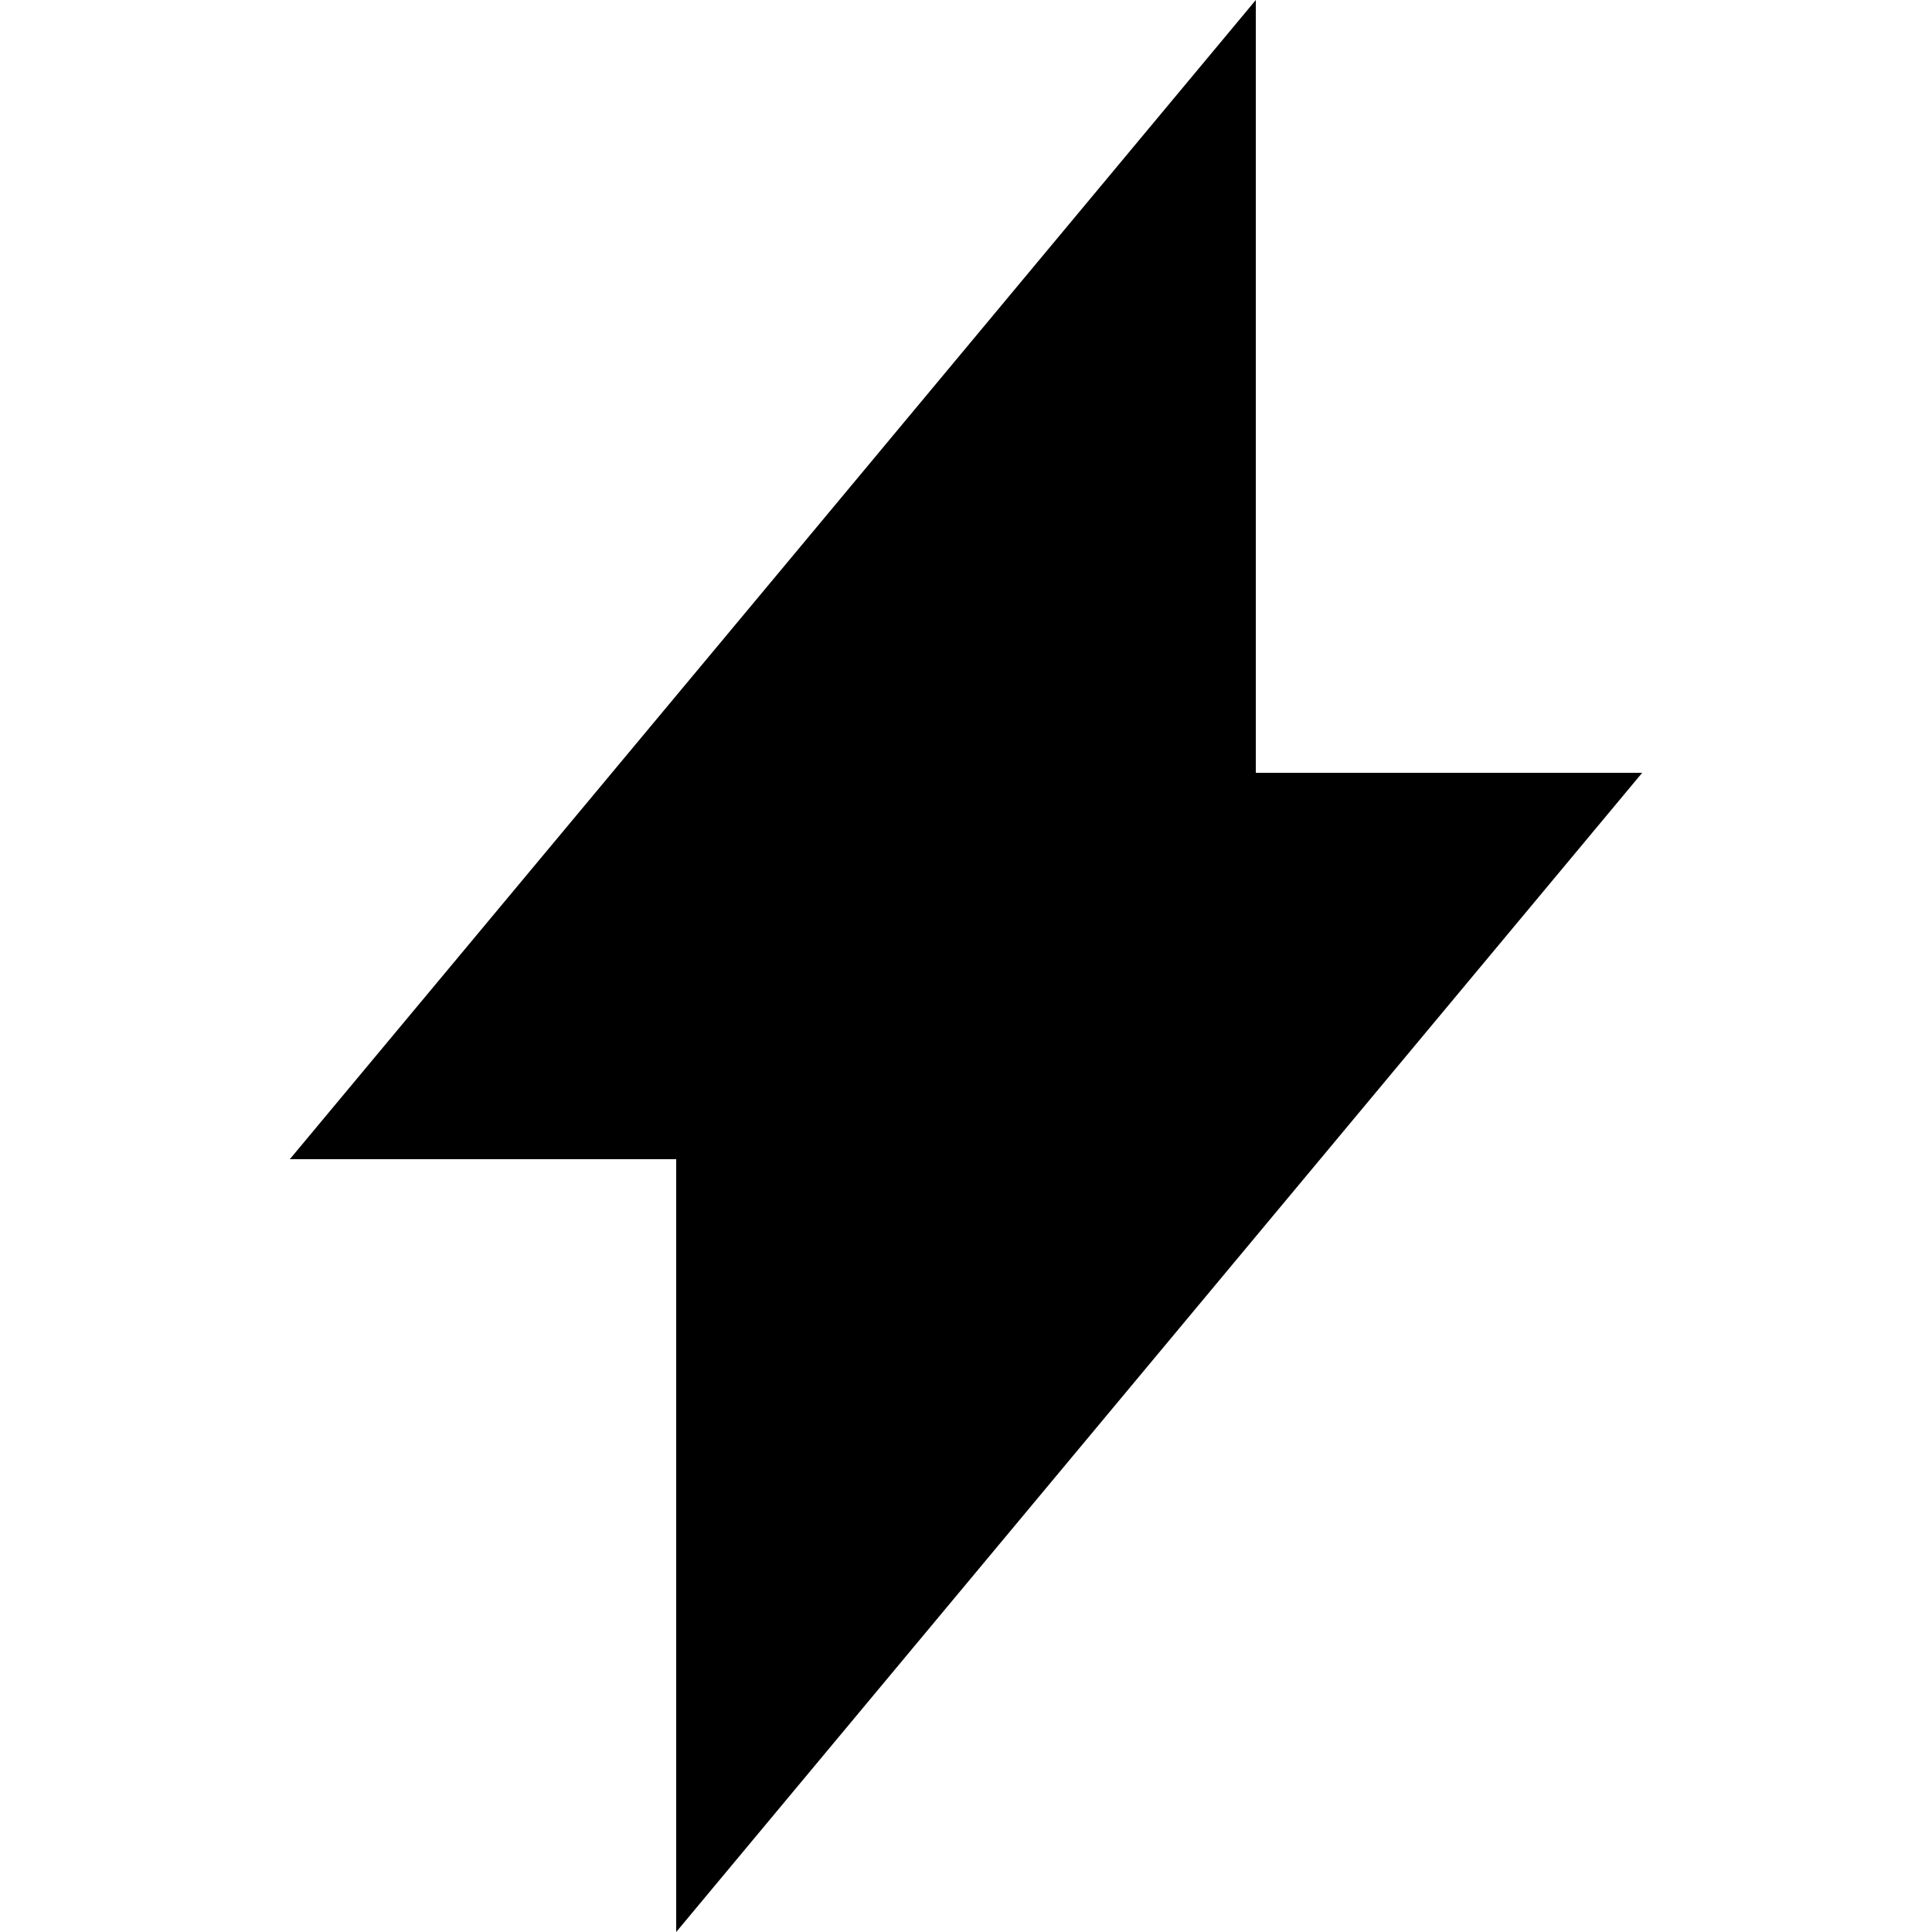
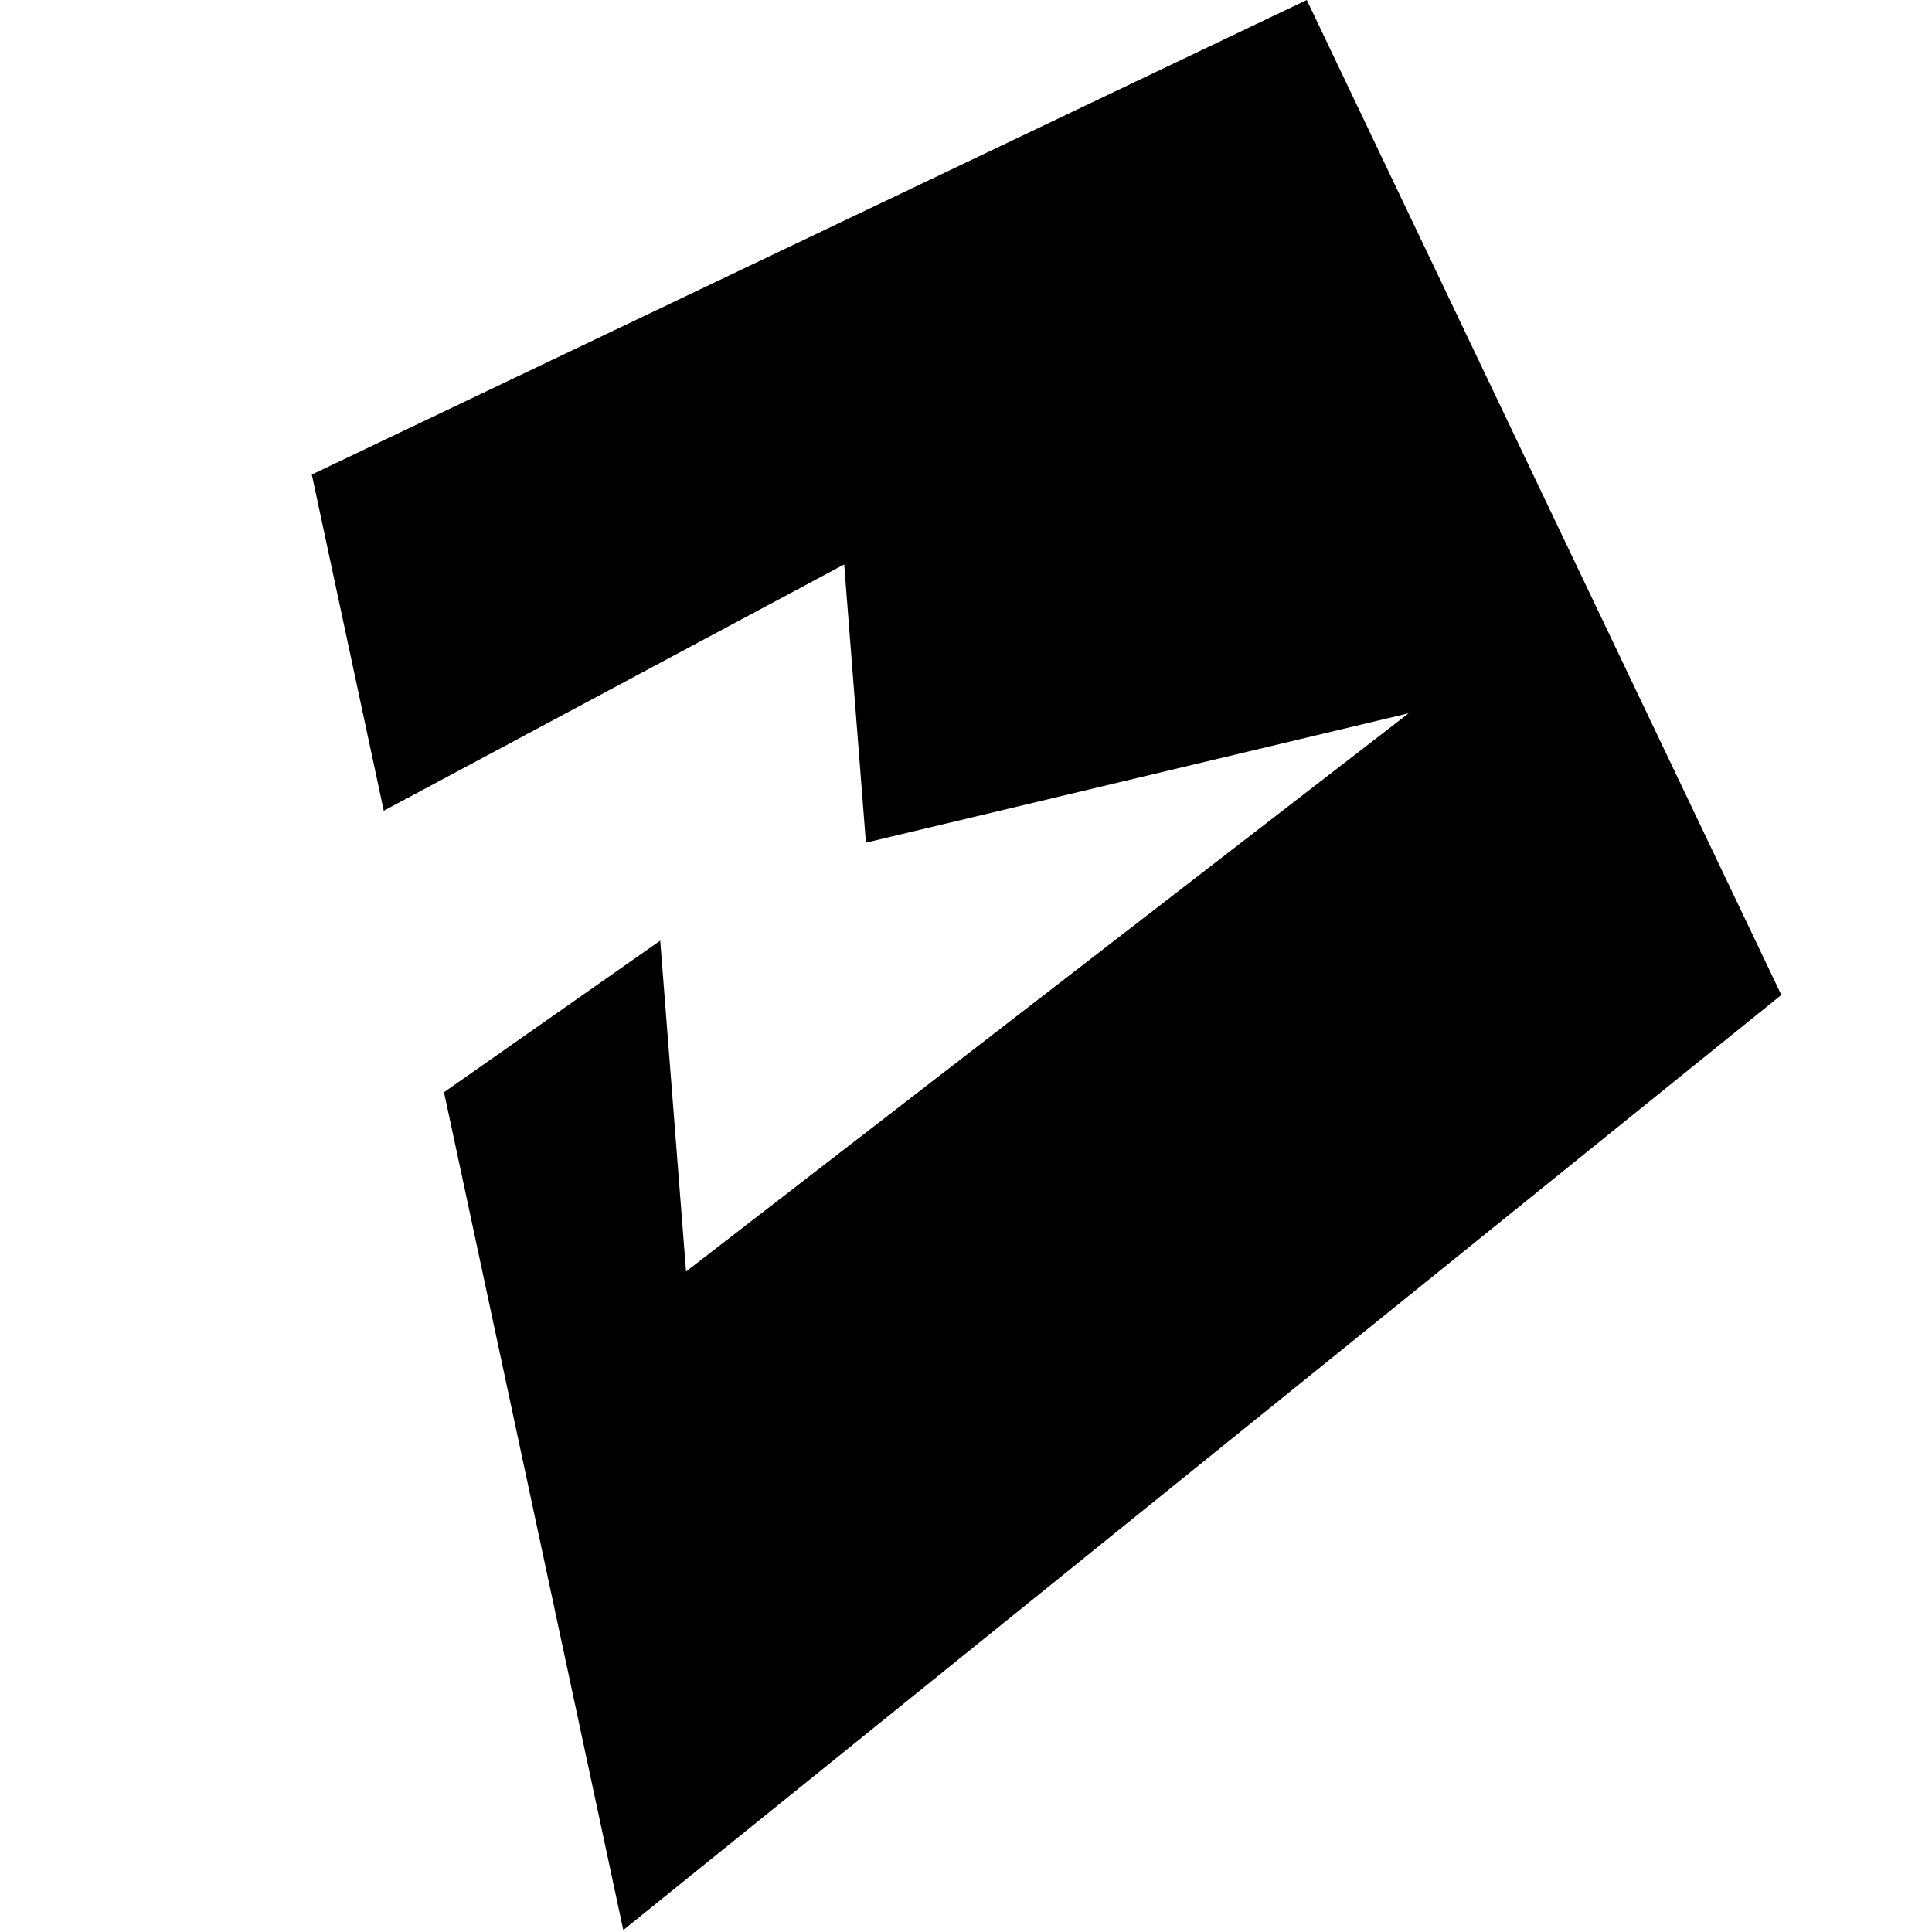
- <svg xmlns="http://www.w3.org/2000/svg" fill="current-color" width="24" height="24" viewBox="0 0 300 300">
-   <path d="M195 120V0L121.65 88.05L45 180H105V300L255 120H195Z" />
+ <svg xmlns="http://www.w3.org/2000/svg" width="24" height="24" viewBox="0 0 145 145" fill="current-color">
+   <path fill-rule="evenodd" clip-rule="evenodd" d="M23.402 35.617L98.075 -6.07711e-05L133.692 74.673L46.779 144.854L33.323 81.973L49.551 70.597L51.489 95.429L105.722 53.532L64.988 63.244L63.358 42.36L28.802 60.848L23.402 35.617Z" fill="black" />
</svg>
